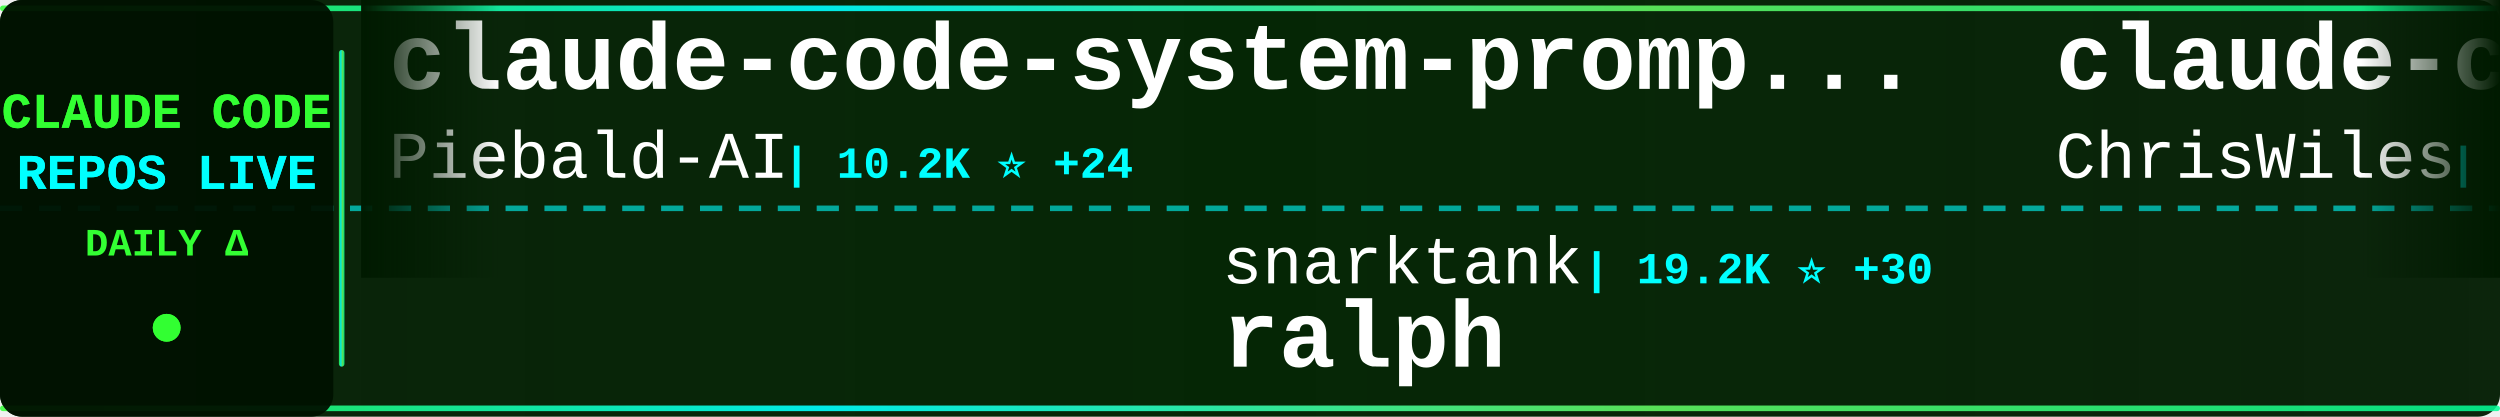
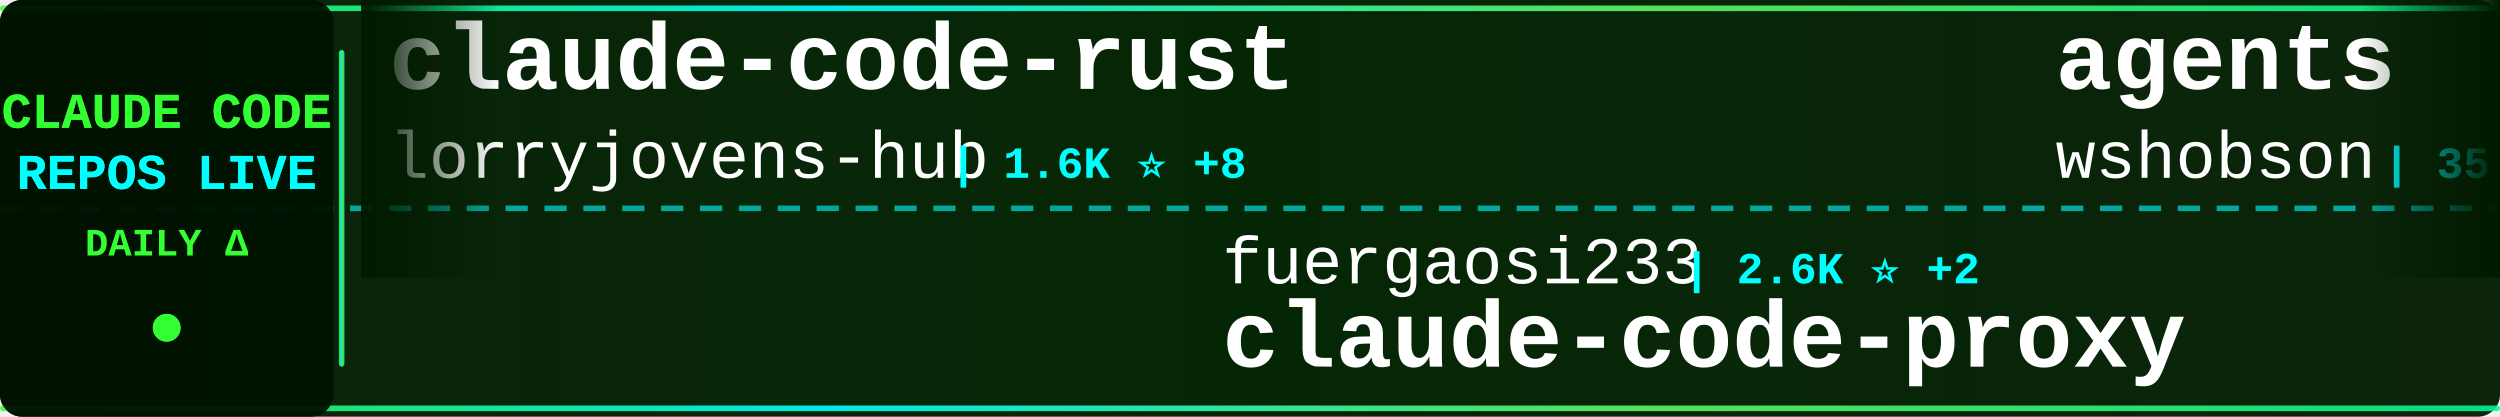
<svg xmlns="http://www.w3.org/2000/svg" width="900" height="150">
  <defs>
    <linearGradient id="tickerBg" x1="0%" y1="0%" x2="100%" y2="0%">
      <stop offset="0%" style="stop-color:#001a00;stop-opacity:0.95" />
      <stop offset="50%" style="stop-color:#002200;stop-opacity:0.98" />
      <stop offset="100%" style="stop-color:#001a00;stop-opacity:0.95" />
    </linearGradient>
    <linearGradient id="borderGrad" x1="0%" y1="0%" x2="100%" y2="0%">
      <stop offset="0%" style="stop-color:#33ff33;stop-opacity:0.85">
        <animate attributeName="stop-opacity" values="0.85;1;0.85" dur="2s" repeatCount="indefinite" />
      </stop>
      <stop offset="33%" style="stop-color:#00ffff;stop-opacity:0.9">
        <animate attributeName="stop-opacity" values="0.9;1;0.9" dur="2.2s" repeatCount="indefinite" />
      </stop>
      <stop offset="66%" style="stop-color:#66ff66;stop-opacity:0.85">
        <animate attributeName="stop-opacity" values="0.85;1;0.85" dur="1.8s" repeatCount="indefinite" />
      </stop>
      <stop offset="100%" style="stop-color:#00ff99;stop-opacity:0.85">
        <animate attributeName="stop-opacity" values="0.85;1;0.85" dur="2s" repeatCount="indefinite" />
      </stop>
    </linearGradient>
    <filter id="textGlow">
      <feGaussianBlur stdDeviation="0.1" result="coloredBlur" />
      <feMerge>
        <feMergeNode in="coloredBlur" />
        <feMergeNode in="SourceGraphic" />
      </feMerge>
    </filter>
    <filter id="metricGlow">
      <feGaussianBlur stdDeviation="0.2" result="coloredBlur" />
      <feMerge>
        <feMergeNode in="coloredBlur" />
        <feMergeNode in="SourceGraphic" />
      </feMerge>
    </filter>
    <linearGradient id="leftFade" x1="0%" y1="0%" x2="100%" y2="0%">
      <stop offset="0%" style="stop-color:#001a00;stop-opacity:1" />
      <stop offset="100%" style="stop-color:#001a00;stop-opacity:0" />
    </linearGradient>
    <linearGradient id="rightFade" x1="0%" y1="0%" x2="100%" y2="0%">
      <stop offset="0%" style="stop-color:#001a00;stop-opacity:0" />
      <stop offset="100%" style="stop-color:#001a00;stop-opacity:1" />
    </linearGradient>
  </defs>
  <rect width="900" height="150" fill="url(#tickerBg)" rx="8" />
  <rect x="0" y="2" width="900" height="2" fill="url(#borderGrad)" rx="1" />
  <rect x="0" y="146" width="900" height="2" fill="url(#borderGrad)" rx="1" />
  <line x1="0" y1="75" x2="900" y2="75" stroke="#00ffff" stroke-width="2" stroke-dasharray="8 6" opacity="0.6" />
  <rect x="0" y="0" width="120" height="150" fill="#001100" opacity="0.95" rx="8" />
  <text x="60" y="46" font-family="'Courier New', monospace" font-size="18" font-weight="bold" fill="#33ff33" text-anchor="middle" filter="url(#textGlow)">
    CLAUDE CODE
  </text>
  <text x="60" y="68" font-family="'Courier New', monospace" font-size="18" font-weight="bold" fill="#00ffff" text-anchor="middle" filter="url(#textGlow)">
    REPOS LIVE
  </text>
  <text x="60" y="92" font-family="'Courier New', monospace" font-size="14" font-weight="bold" fill="#33ff33" text-anchor="middle">
    DAILY Δ
  </text>
  <circle cx="60" cy="118" r="5" fill="#33ff33" filter="url(#metricGlow)">
    <animate attributeName="r" values="4;6;4" dur="1.5s" repeatCount="indefinite" />
    <animate attributeName="opacity" values="0.6;1;0.6" dur="1.5s" repeatCount="indefinite" />
  </circle>
  <rect x="122" y="18" width="2" height="114" fill="url(#borderGrad)" rx="1" />
  <clipPath id="tickerClip">
    <rect x="130" y="0" width="770" height="150" />
  </clipPath>
  <g clip-path="url(#tickerClip)">
    <g id="tickerItems">
      <animateTransform attributeName="transform" attributeType="XML" type="translate" from="0 0" to="-3000 0" dur="54s" repeatCount="indefinite" />
      <g transform="translate(0, 0)">
-         <text x="140" y="32" font-family="'Courier New', monospace" font-size="34" font-weight="bold" fill="#ffffff">claude-code-system-promp...</text>
-         <text x="140" y="64" font-family="'Courier New', monospace" font-size="24" font-weight="normal" fill="#ffffff" opacity="1.0">Piebald-AI</text>
-         <text x="282" y="64" font-family="'Courier New', monospace" font-size="16" font-weight="bold" fill="#00ffff"> | 10.2K ⭐ +24</text>
+         <text x="140" y="32" font-family="'Courier New', monospace" font-size="34" font-weight="bold" fill="#ffffff">claude-code-rust</text>
+         <text x="140" y="64" font-family="'Courier New', monospace" font-size="24" font-weight="normal" fill="#ffffff" opacity="1.0">lorryjovens-hub</text>
+         <text x="342" y="64" font-family="'Courier New', monospace" font-size="16" font-weight="bold" fill="#00ffff"> | 1.6K ⭐ +8</text>
      </g>
      <g transform="translate(300, 0)">
-         <text x="140" y="102" font-family="'Courier New', monospace" font-size="24" font-weight="normal" fill="#ffffff" opacity="1.0">snarktank</text>
-         <text x="270" y="102" font-family="'Courier New', monospace" font-size="16" font-weight="bold" fill="#00ffff"> | 19.2K ⭐ +30</text>
-         <text x="140" y="132" font-family="'Courier New', monospace" font-size="34" font-weight="bold" fill="#ffffff">ralph</text>
+         <text x="140" y="102" font-family="'Courier New', monospace" font-size="24" font-weight="normal" fill="#ffffff" opacity="1.0">fuergaosi233</text>
+         <text x="306" y="102" font-family="'Courier New', monospace" font-size="16" font-weight="bold" fill="#00ffff"> | 2.6K ⭐ +2</text>
+         <text x="140" y="132" font-family="'Courier New', monospace" font-size="34" font-weight="bold" fill="#ffffff">claude-code-proxy</text>
      </g>
      <g transform="translate(600, 0)">
-         <text x="140" y="32" font-family="'Courier New', monospace" font-size="34" font-weight="bold" fill="#ffffff">claude-code-showcase</text>
-         <text x="140" y="64" font-family="'Courier New', monospace" font-size="24" font-weight="normal" fill="#ffffff" opacity="1.0">ChrisWiles</text>
-         <text x="282" y="64" font-family="'Courier New', monospace" font-size="16" font-weight="bold" fill="#00ffff"> | 5.9K ⭐ +2</text>
+         <text x="140" y="32" font-family="'Courier New', monospace" font-size="34" font-weight="bold" fill="#ffffff">agents</text>
+         <text x="140" y="64" font-family="'Courier New', monospace" font-size="24" font-weight="normal" fill="#ffffff" opacity="1.0">wshobson</text>
+         <text x="258" y="64" font-family="'Courier New', monospace" font-size="16" font-weight="bold" fill="#00ffff"> | 35.5K ⭐ +55</text>
      </g>
      <g transform="translate(900, 0)">
-         <text x="140" y="102" font-family="'Courier New', monospace" font-size="24" font-weight="normal" fill="#ffffff" opacity="1.0">Yeachan-Heo</text>
-         <text x="294" y="102" font-family="'Courier New', monospace" font-size="16" font-weight="bold" fill="#00ffff"> | 34.0K ⭐ +63</text>
-         <text x="140" y="132" font-family="'Courier New', monospace" font-size="34" font-weight="bold" fill="#ffffff">oh-my-claudecode</text>
+         <text x="140" y="102" font-family="'Courier New', monospace" font-size="24" font-weight="normal" fill="#ffffff" opacity="1.0">JrCx7scC</text>
+         <text x="258" y="102" font-family="'Courier New', monospace" font-size="16" font-weight="bold" fill="#00ffff"> | 368 ⭐</text>
+         <text x="140" y="132" font-family="'Courier New', monospace" font-size="34" font-weight="bold" fill="#ffffff">claude-code-source</text>
      </g>
      <g transform="translate(1200, 0)">
+         <text x="140" y="32" font-family="'Courier New', monospace" font-size="34" font-weight="bold" fill="#ffffff">claude-code-source-build</text>
+         <text x="140" y="64" font-family="'Courier New', monospace" font-size="24" font-weight="normal" fill="#ffffff" opacity="1.0">andrew-kramer-inno</text>
+         <text x="378" y="64" font-family="'Courier New', monospace" font-size="16" font-weight="bold" fill="#00ffff"> | 589 ⭐ +1</text>
+       </g>
+       <g transform="translate(1500, 0)">
+         <text x="140" y="102" font-family="'Courier New', monospace" font-size="24" font-weight="normal" fill="#ffffff" opacity="1.0">alirezarezvani</text>
+         <text x="330" y="102" font-family="'Courier New', monospace" font-size="16" font-weight="bold" fill="#00ffff"> | 15.1K ⭐ +121</text>
+         <text x="140" y="132" font-family="'Courier New', monospace" font-size="34" font-weight="bold" fill="#ffffff">claude-skills</text>
+       </g>
+       <g transform="translate(1800, 0)">
        <text x="140" y="32" font-family="'Courier New', monospace" font-size="34" font-weight="bold" fill="#ffffff">claude-code-book</text>
        <text x="140" y="64" font-family="'Courier New', monospace" font-size="24" font-weight="normal" fill="#ffffff" opacity="1.0">lintsinghua</text>
        <text x="294" y="64" font-family="'Courier New', monospace" font-size="16" font-weight="bold" fill="#00ffff"> | 3.3K ⭐ +9</text>
      </g>
-       <g transform="translate(1500, 0)">
-         <text x="140" y="102" font-family="'Courier New', monospace" font-size="24" font-weight="normal" fill="#ffffff" opacity="1.0">centminmod</text>
-         <text x="282" y="102" font-family="'Courier New', monospace" font-size="16" font-weight="bold" fill="#00ffff"> | 2.3K ⭐ +1</text>
-         <text x="140" y="132" font-family="'Courier New', monospace" font-size="34" font-weight="bold" fill="#ffffff">my-claude-code-setup</text>
-       </g>
-       <g transform="translate(1800, 0)">
-         <text x="140" y="32" font-family="'Courier New', monospace" font-size="34" font-weight="bold" fill="#ffffff">Claude-Code-Workflow</text>
-         <text x="140" y="64" font-family="'Courier New', monospace" font-size="24" font-weight="normal" fill="#ffffff" opacity="1.0">catlog22</text>
-         <text x="258" y="64" font-family="'Courier New', monospace" font-size="16" font-weight="bold" fill="#00ffff"> | 2.0K ⭐ +1</text>
-       </g>
      <g transform="translate(2100, 0)">
-         <text x="140" y="102" font-family="'Courier New', monospace" font-size="24" font-weight="normal" fill="#ffffff" opacity="1.0">andrew-kramer-inno</text>
-         <text x="378" y="102" font-family="'Courier New', monospace" font-size="16" font-weight="bold" fill="#00ffff"> | 588 ⭐</text>
-         <text x="140" y="132" font-family="'Courier New', monospace" font-size="34" font-weight="bold" fill="#ffffff">claude-code-source-build</text>
+         <text x="140" y="102" font-family="'Courier New', monospace" font-size="24" font-weight="normal" fill="#ffffff" opacity="1.0">anthropics</text>
+         <text x="282" y="102" font-family="'Courier New', monospace" font-size="16" font-weight="bold" fill="#00ffff"> | 7.6K ⭐ +16</text>
+         <text x="140" y="132" font-family="'Courier New', monospace" font-size="34" font-weight="bold" fill="#ffffff">claude-code-action</text>
      </g>
      <g transform="translate(2400, 0)">
-         <text x="140" y="32" font-family="'Courier New', monospace" font-size="34" font-weight="bold" fill="#ffffff">claude-code-best-practic...</text>
-         <text x="140" y="64" font-family="'Courier New', monospace" font-size="24" font-weight="normal" fill="#ffffff" opacity="1.0">shanraisshan</text>
-         <text x="306" y="64" font-family="'Courier New', monospace" font-size="16" font-weight="bold" fill="#00ffff"> | 53.3K ⭐ +136</text>
+         <text x="140" y="32" font-family="'Courier New', monospace" font-size="34" font-weight="bold" fill="#ffffff">claude-code-from-scratch</text>
+         <text x="140" y="64" font-family="'Courier New', monospace" font-size="24" font-weight="normal" fill="#ffffff" opacity="1.0">Windy3f3f3f3f</text>
+         <text x="318" y="64" font-family="'Courier New', monospace" font-size="16" font-weight="bold" fill="#00ffff"> | 1.2K ⭐ +9</text>
      </g>
      <g transform="translate(2700, 0)">
-         <text x="140" y="102" font-family="'Courier New', monospace" font-size="24" font-weight="normal" fill="#ffffff" opacity="1.0">pengchengneo</text>
-         <text x="306" y="102" font-family="'Courier New', monospace" font-size="16" font-weight="bold" fill="#00ffff"> | 1.4K ⭐ +5</text>
-         <text x="140" y="132" font-family="'Courier New', monospace" font-size="34" font-weight="bold" fill="#ffffff">Claude-Code</text>
+         <text x="140" y="102" font-family="'Courier New', monospace" font-size="24" font-weight="normal" fill="#ffffff" opacity="1.0">Windy3f3f3f3f</text>
+         <text x="318" y="102" font-family="'Courier New', monospace" font-size="16" font-weight="bold" fill="#00ffff"> | 2.4K ⭐ +8</text>
+         <text x="140" y="132" font-family="'Courier New', monospace" font-size="34" font-weight="bold" fill="#ffffff">how-claude-code-works</text>
      </g>
      <g transform="translate(3000, 0)">
-         <text x="140" y="32" font-family="'Courier New', monospace" font-size="34" font-weight="bold" fill="#ffffff">claude-code-system-promp...</text>
-         <text x="140" y="64" font-family="'Courier New', monospace" font-size="24" font-weight="normal" fill="#ffffff" opacity="1.0">Piebald-AI</text>
-         <text x="282" y="64" font-family="'Courier New', monospace" font-size="16" font-weight="bold" fill="#00ffff"> | 10.2K ⭐ +24</text>
+         <text x="140" y="32" font-family="'Courier New', monospace" font-size="34" font-weight="bold" fill="#ffffff">claude-code-rust</text>
+         <text x="140" y="64" font-family="'Courier New', monospace" font-size="24" font-weight="normal" fill="#ffffff" opacity="1.0">lorryjovens-hub</text>
+         <text x="342" y="64" font-family="'Courier New', monospace" font-size="16" font-weight="bold" fill="#00ffff"> | 1.6K ⭐ +8</text>
      </g>
      <g transform="translate(3300, 0)">
-         <text x="140" y="102" font-family="'Courier New', monospace" font-size="24" font-weight="normal" fill="#ffffff" opacity="1.0">snarktank</text>
-         <text x="270" y="102" font-family="'Courier New', monospace" font-size="16" font-weight="bold" fill="#00ffff"> | 19.2K ⭐ +30</text>
-         <text x="140" y="132" font-family="'Courier New', monospace" font-size="34" font-weight="bold" fill="#ffffff">ralph</text>
+         <text x="140" y="102" font-family="'Courier New', monospace" font-size="24" font-weight="normal" fill="#ffffff" opacity="1.0">fuergaosi233</text>
+         <text x="306" y="102" font-family="'Courier New', monospace" font-size="16" font-weight="bold" fill="#00ffff"> | 2.6K ⭐ +2</text>
+         <text x="140" y="132" font-family="'Courier New', monospace" font-size="34" font-weight="bold" fill="#ffffff">claude-code-proxy</text>
      </g>
      <g transform="translate(3600, 0)">
-         <text x="140" y="32" font-family="'Courier New', monospace" font-size="34" font-weight="bold" fill="#ffffff">claude-code-showcase</text>
-         <text x="140" y="64" font-family="'Courier New', monospace" font-size="24" font-weight="normal" fill="#ffffff" opacity="1.0">ChrisWiles</text>
-         <text x="282" y="64" font-family="'Courier New', monospace" font-size="16" font-weight="bold" fill="#00ffff"> | 5.9K ⭐ +2</text>
+         <text x="140" y="32" font-family="'Courier New', monospace" font-size="34" font-weight="bold" fill="#ffffff">agents</text>
+         <text x="140" y="64" font-family="'Courier New', monospace" font-size="24" font-weight="normal" fill="#ffffff" opacity="1.0">wshobson</text>
+         <text x="258" y="64" font-family="'Courier New', monospace" font-size="16" font-weight="bold" fill="#00ffff"> | 35.5K ⭐ +55</text>
      </g>
      <g transform="translate(3900, 0)">
-         <text x="140" y="102" font-family="'Courier New', monospace" font-size="24" font-weight="normal" fill="#ffffff" opacity="1.0">Yeachan-Heo</text>
-         <text x="294" y="102" font-family="'Courier New', monospace" font-size="16" font-weight="bold" fill="#00ffff"> | 34.0K ⭐ +63</text>
-         <text x="140" y="132" font-family="'Courier New', monospace" font-size="34" font-weight="bold" fill="#ffffff">oh-my-claudecode</text>
+         <text x="140" y="102" font-family="'Courier New', monospace" font-size="24" font-weight="normal" fill="#ffffff" opacity="1.0">JrCx7scC</text>
+         <text x="258" y="102" font-family="'Courier New', monospace" font-size="16" font-weight="bold" fill="#00ffff"> | 368 ⭐</text>
+         <text x="140" y="132" font-family="'Courier New', monospace" font-size="34" font-weight="bold" fill="#ffffff">claude-code-source</text>
      </g>
    </g>
  </g>
  <rect x="130" y="0" width="50" height="100" fill="url(#leftFade)" />
  <rect x="850" y="0" width="50" height="100" fill="url(#rightFade)" />
</svg>
